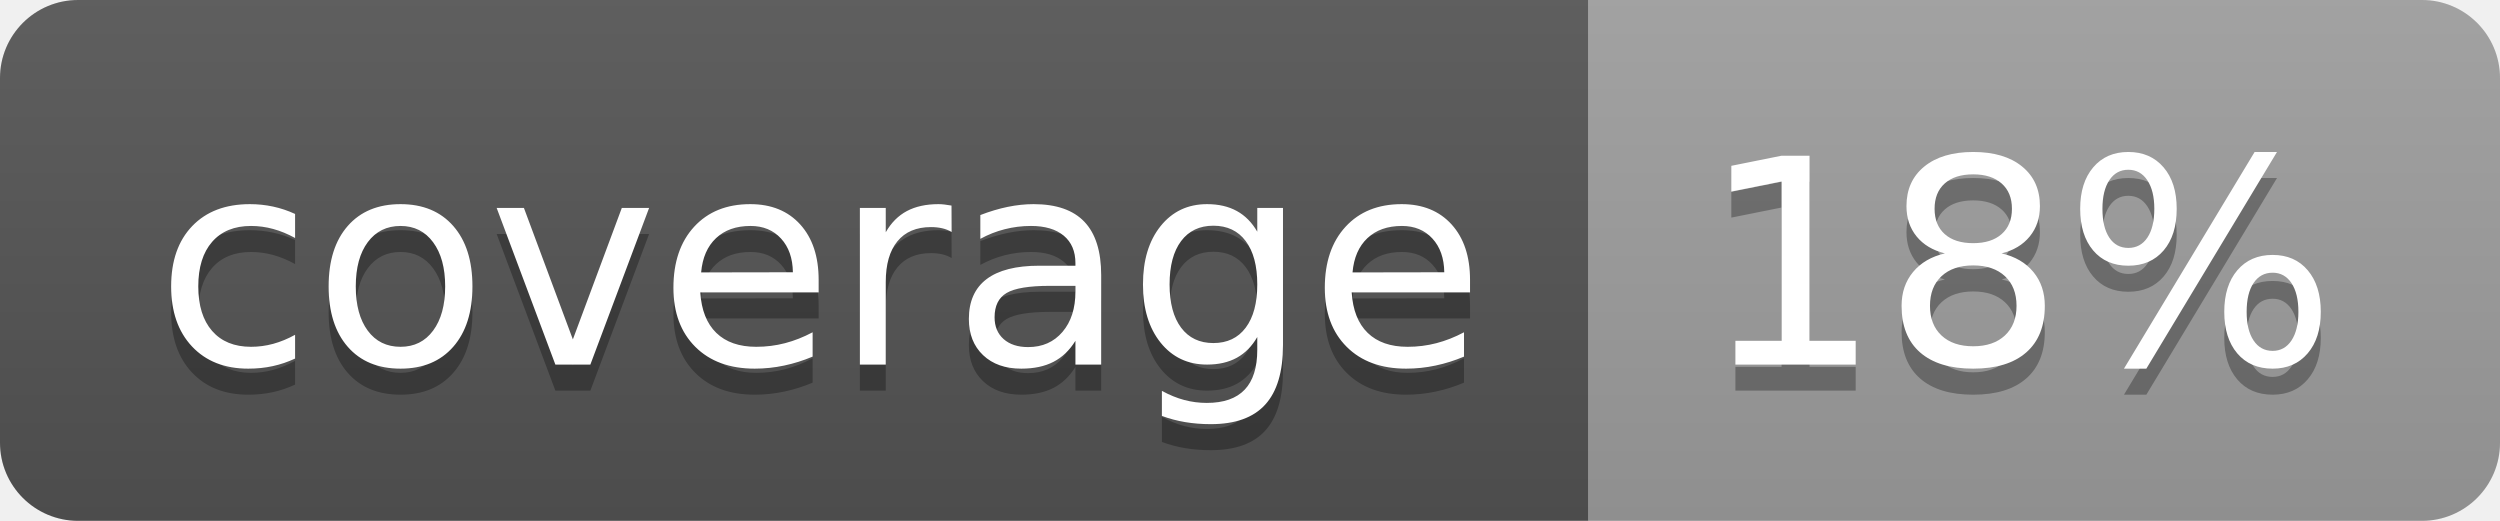
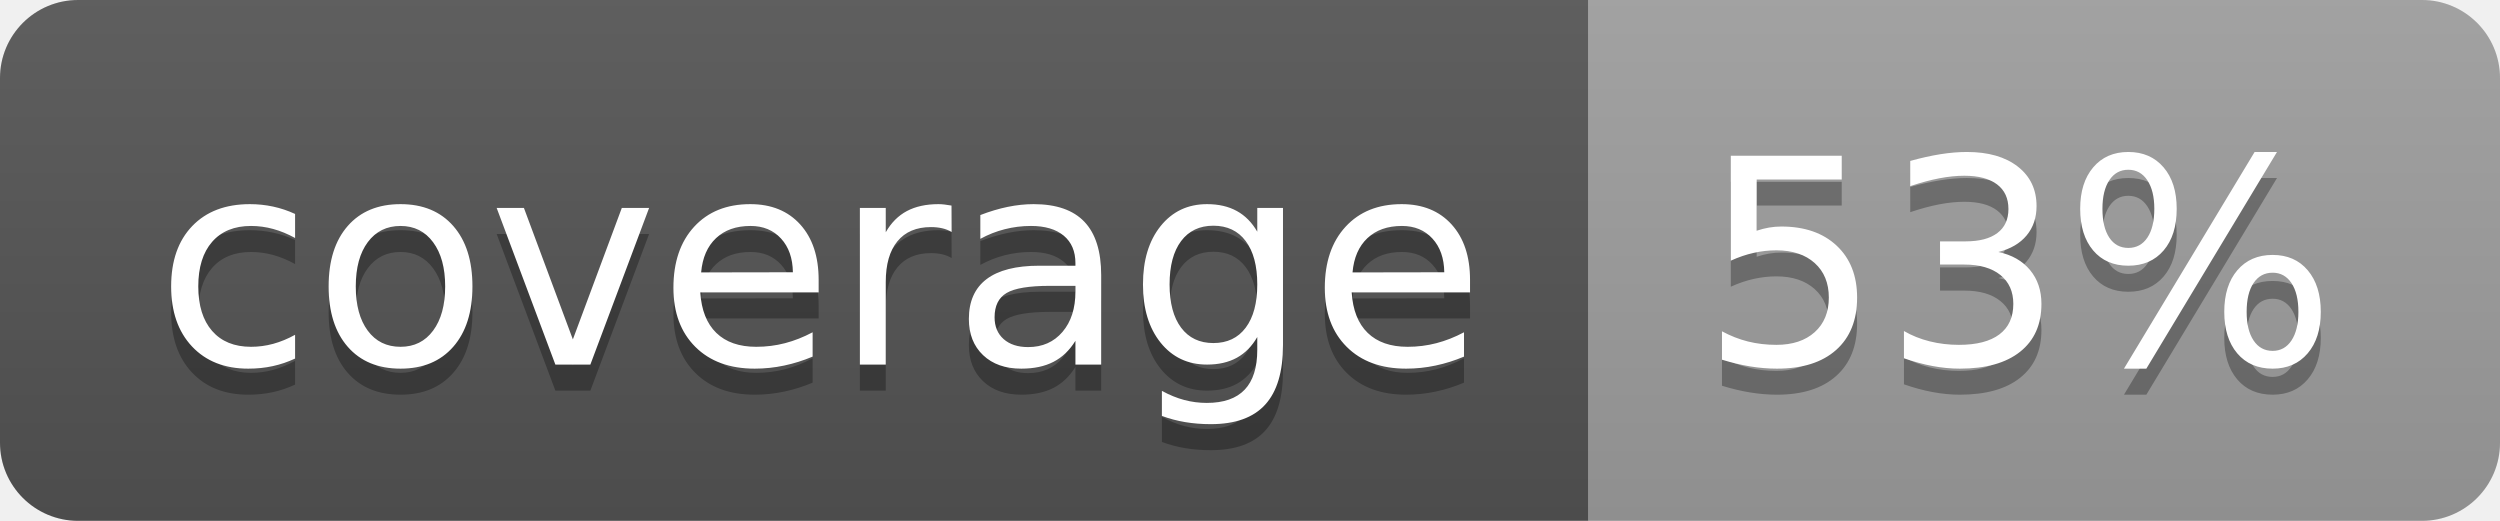
<svg xmlns="http://www.w3.org/2000/svg" width="96" height="20">
  <linearGradient id="b" x2="0" y2="100%">
    <stop offset="0" stop-color="#bbb" stop-opacity=".1" />
    <stop offset="1" stop-opacity=".1" />
  </linearGradient>
  <clipPath id="a">
    <rect width="96" height="20" rx="3" fill="#fff" />
  </clipPath>
  <g clip-path="url(#a)">
    <path fill="#555" d="M0 0h61v20H0z" />
    <path fill="#9F9F9F" d="M61 0h35v20H61z" />
    <path fill="url(#b)" d="M0 0h96v20H0z" />
  </g>
  <g fill="#fff" text-anchor="middle" font-family="DejaVu Sans,Verdana,Geneva,sans-serif" font-size="110">
    <text x="315" y="150" fill="#010101" fill-opacity=".3" transform="scale(.1)" textLength="510">coverage</text>
    <text x="315" y="140" transform="scale(.1)" textLength="510">coverage</text>
-     <text x="775" y="150" fill="#010101" fill-opacity=".3" transform="scale(.1)" textLength="250">18%</text>
-     <text x="775" y="140" transform="scale(.1)" textLength="250">18%</text>
+     <text x="775" y="150" fill="#010101" fill-opacity=".3" transform="scale(.1)" textLength="250">53%</text>
+     <text x="775" y="140" transform="scale(.1)" textLength="250">53%</text>
  </g>
</svg>
